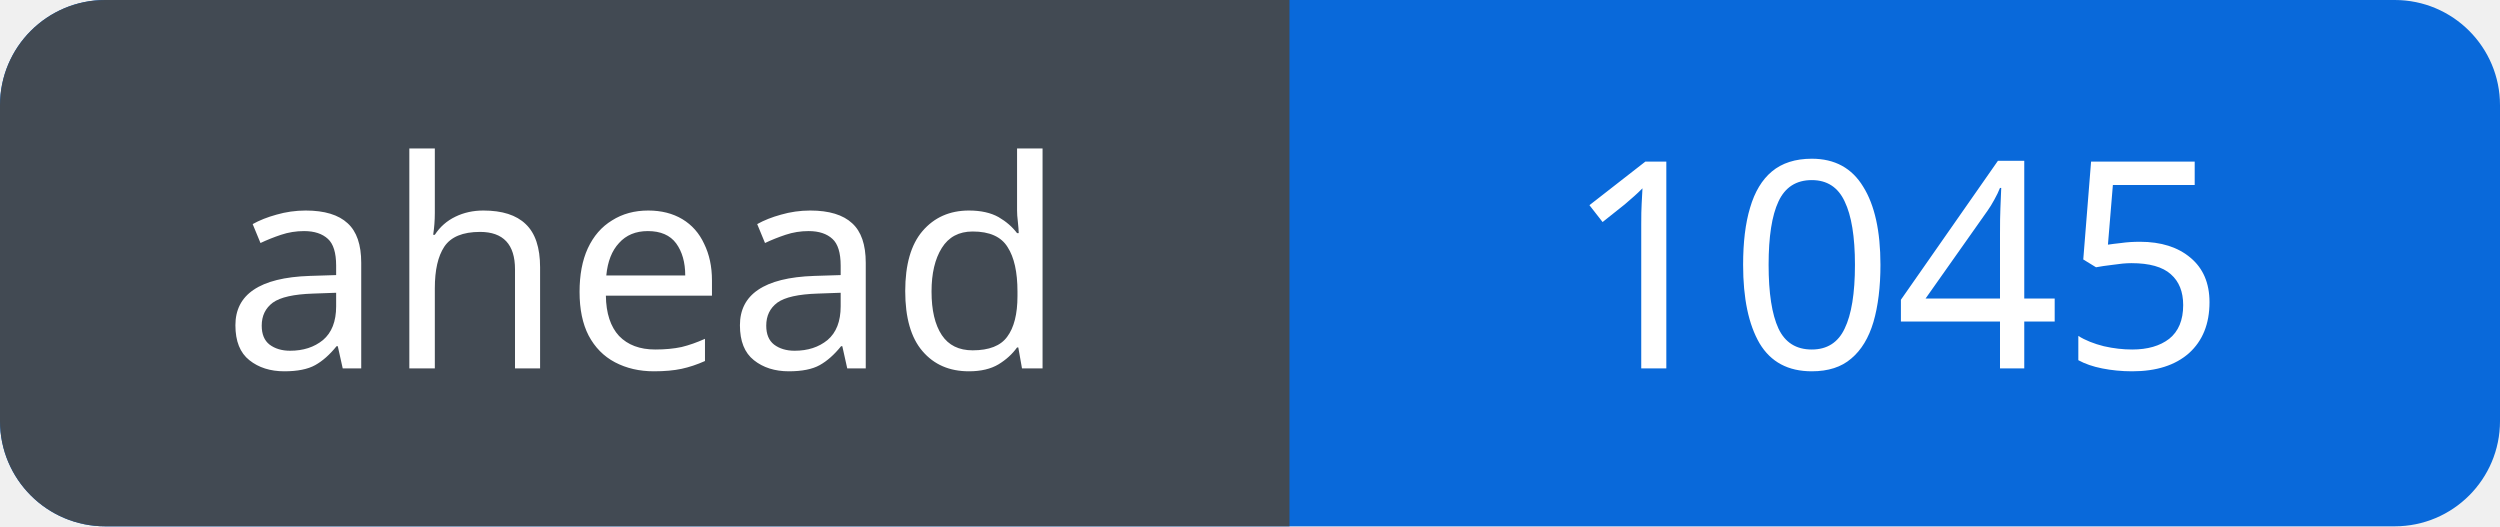
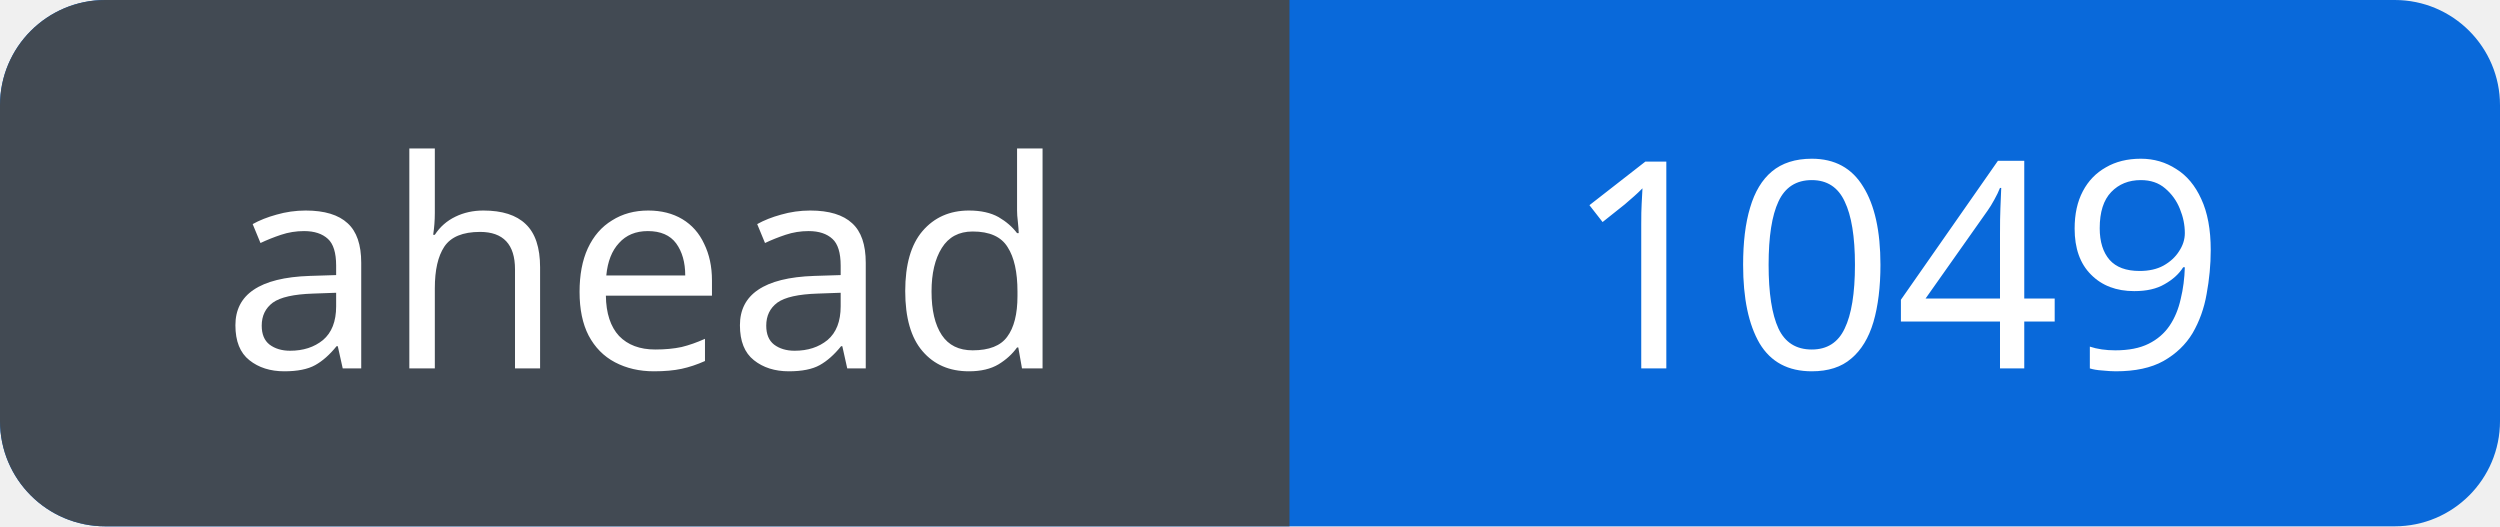
<svg xmlns="http://www.w3.org/2000/svg" width="95" height="20" viewBox="0 0 95 20" role="img" aria-labelledby="title">
  <defs>
    <clipPath id="badge">
      <rect width="95" height="20" rx="4" />
    </clipPath>
  </defs>
  <g clip-path="url(#badge)">
    <rect width="95" height="20" fill="#0969da" />
    <rect width="49" height="20" fill="#424a53" />
  </g>
  <g fill="#fff" font-family="Verdana, sans-serif" font-size="11" text-anchor="middle">
    <text x="24.5" y="14">ahead</text>
-     <text x="72.0" y="14">1045</text>
+     <text x="72.0" y="14">1049</text>
  </g>
</svg>
